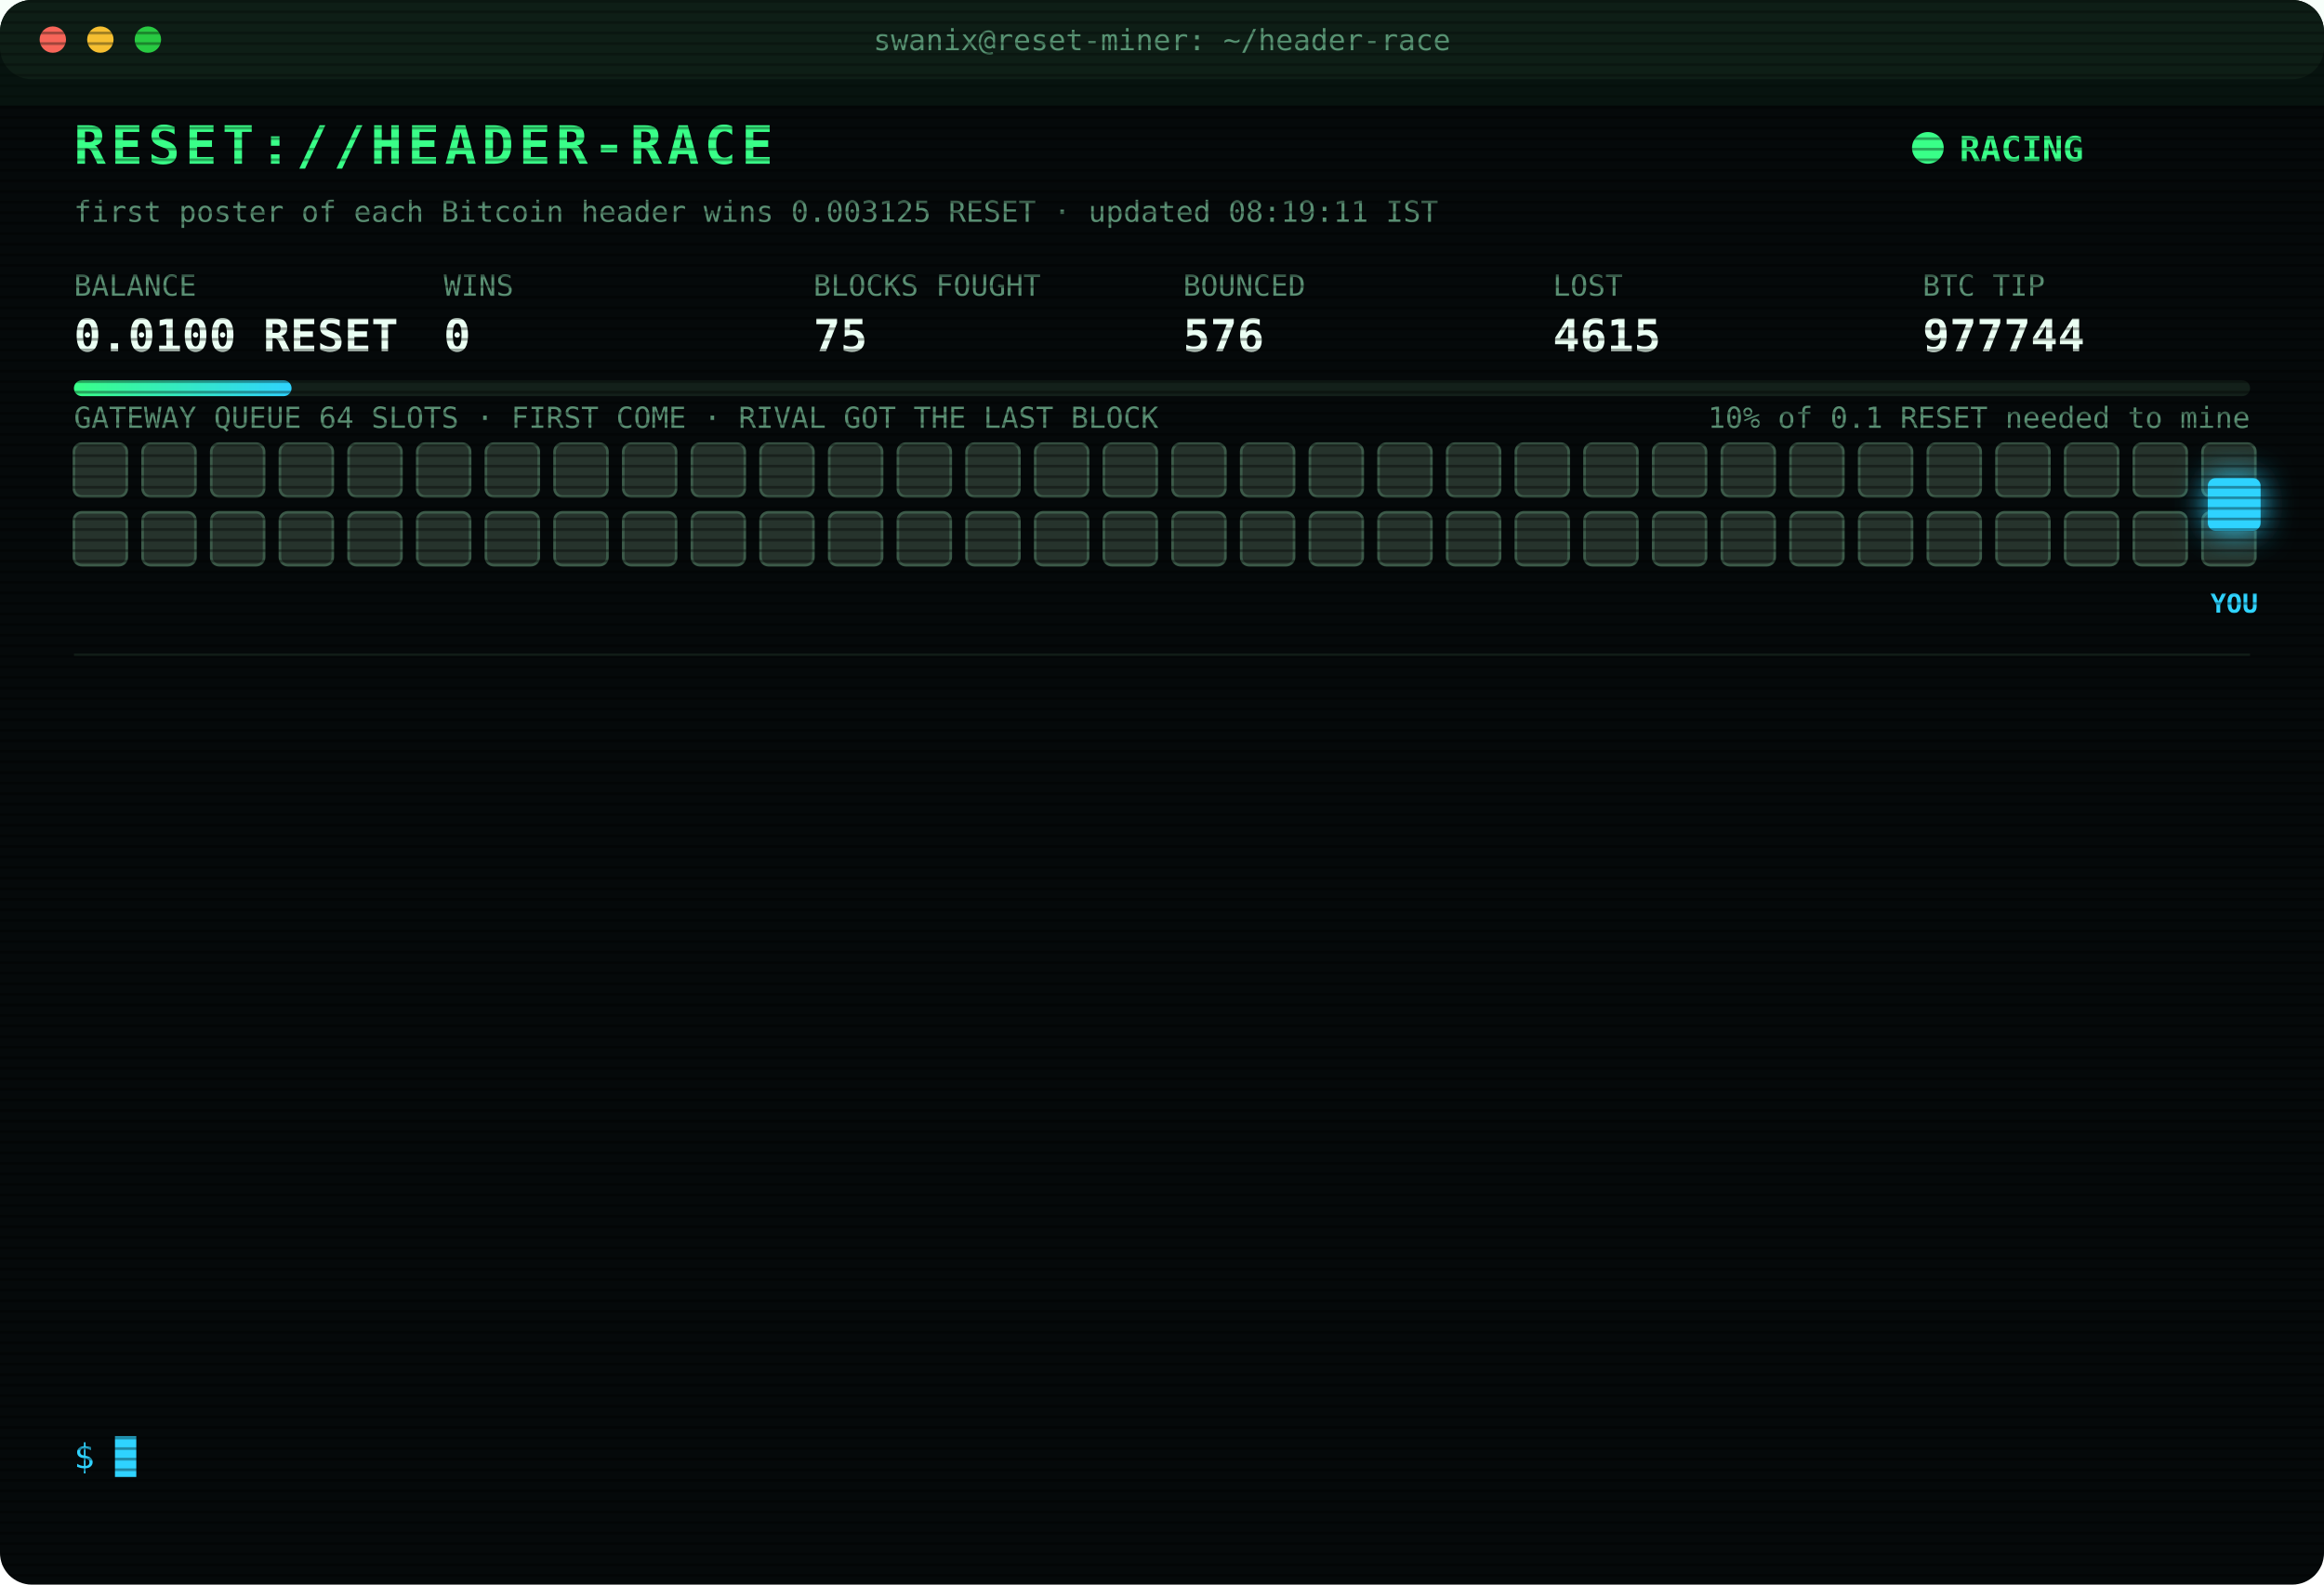
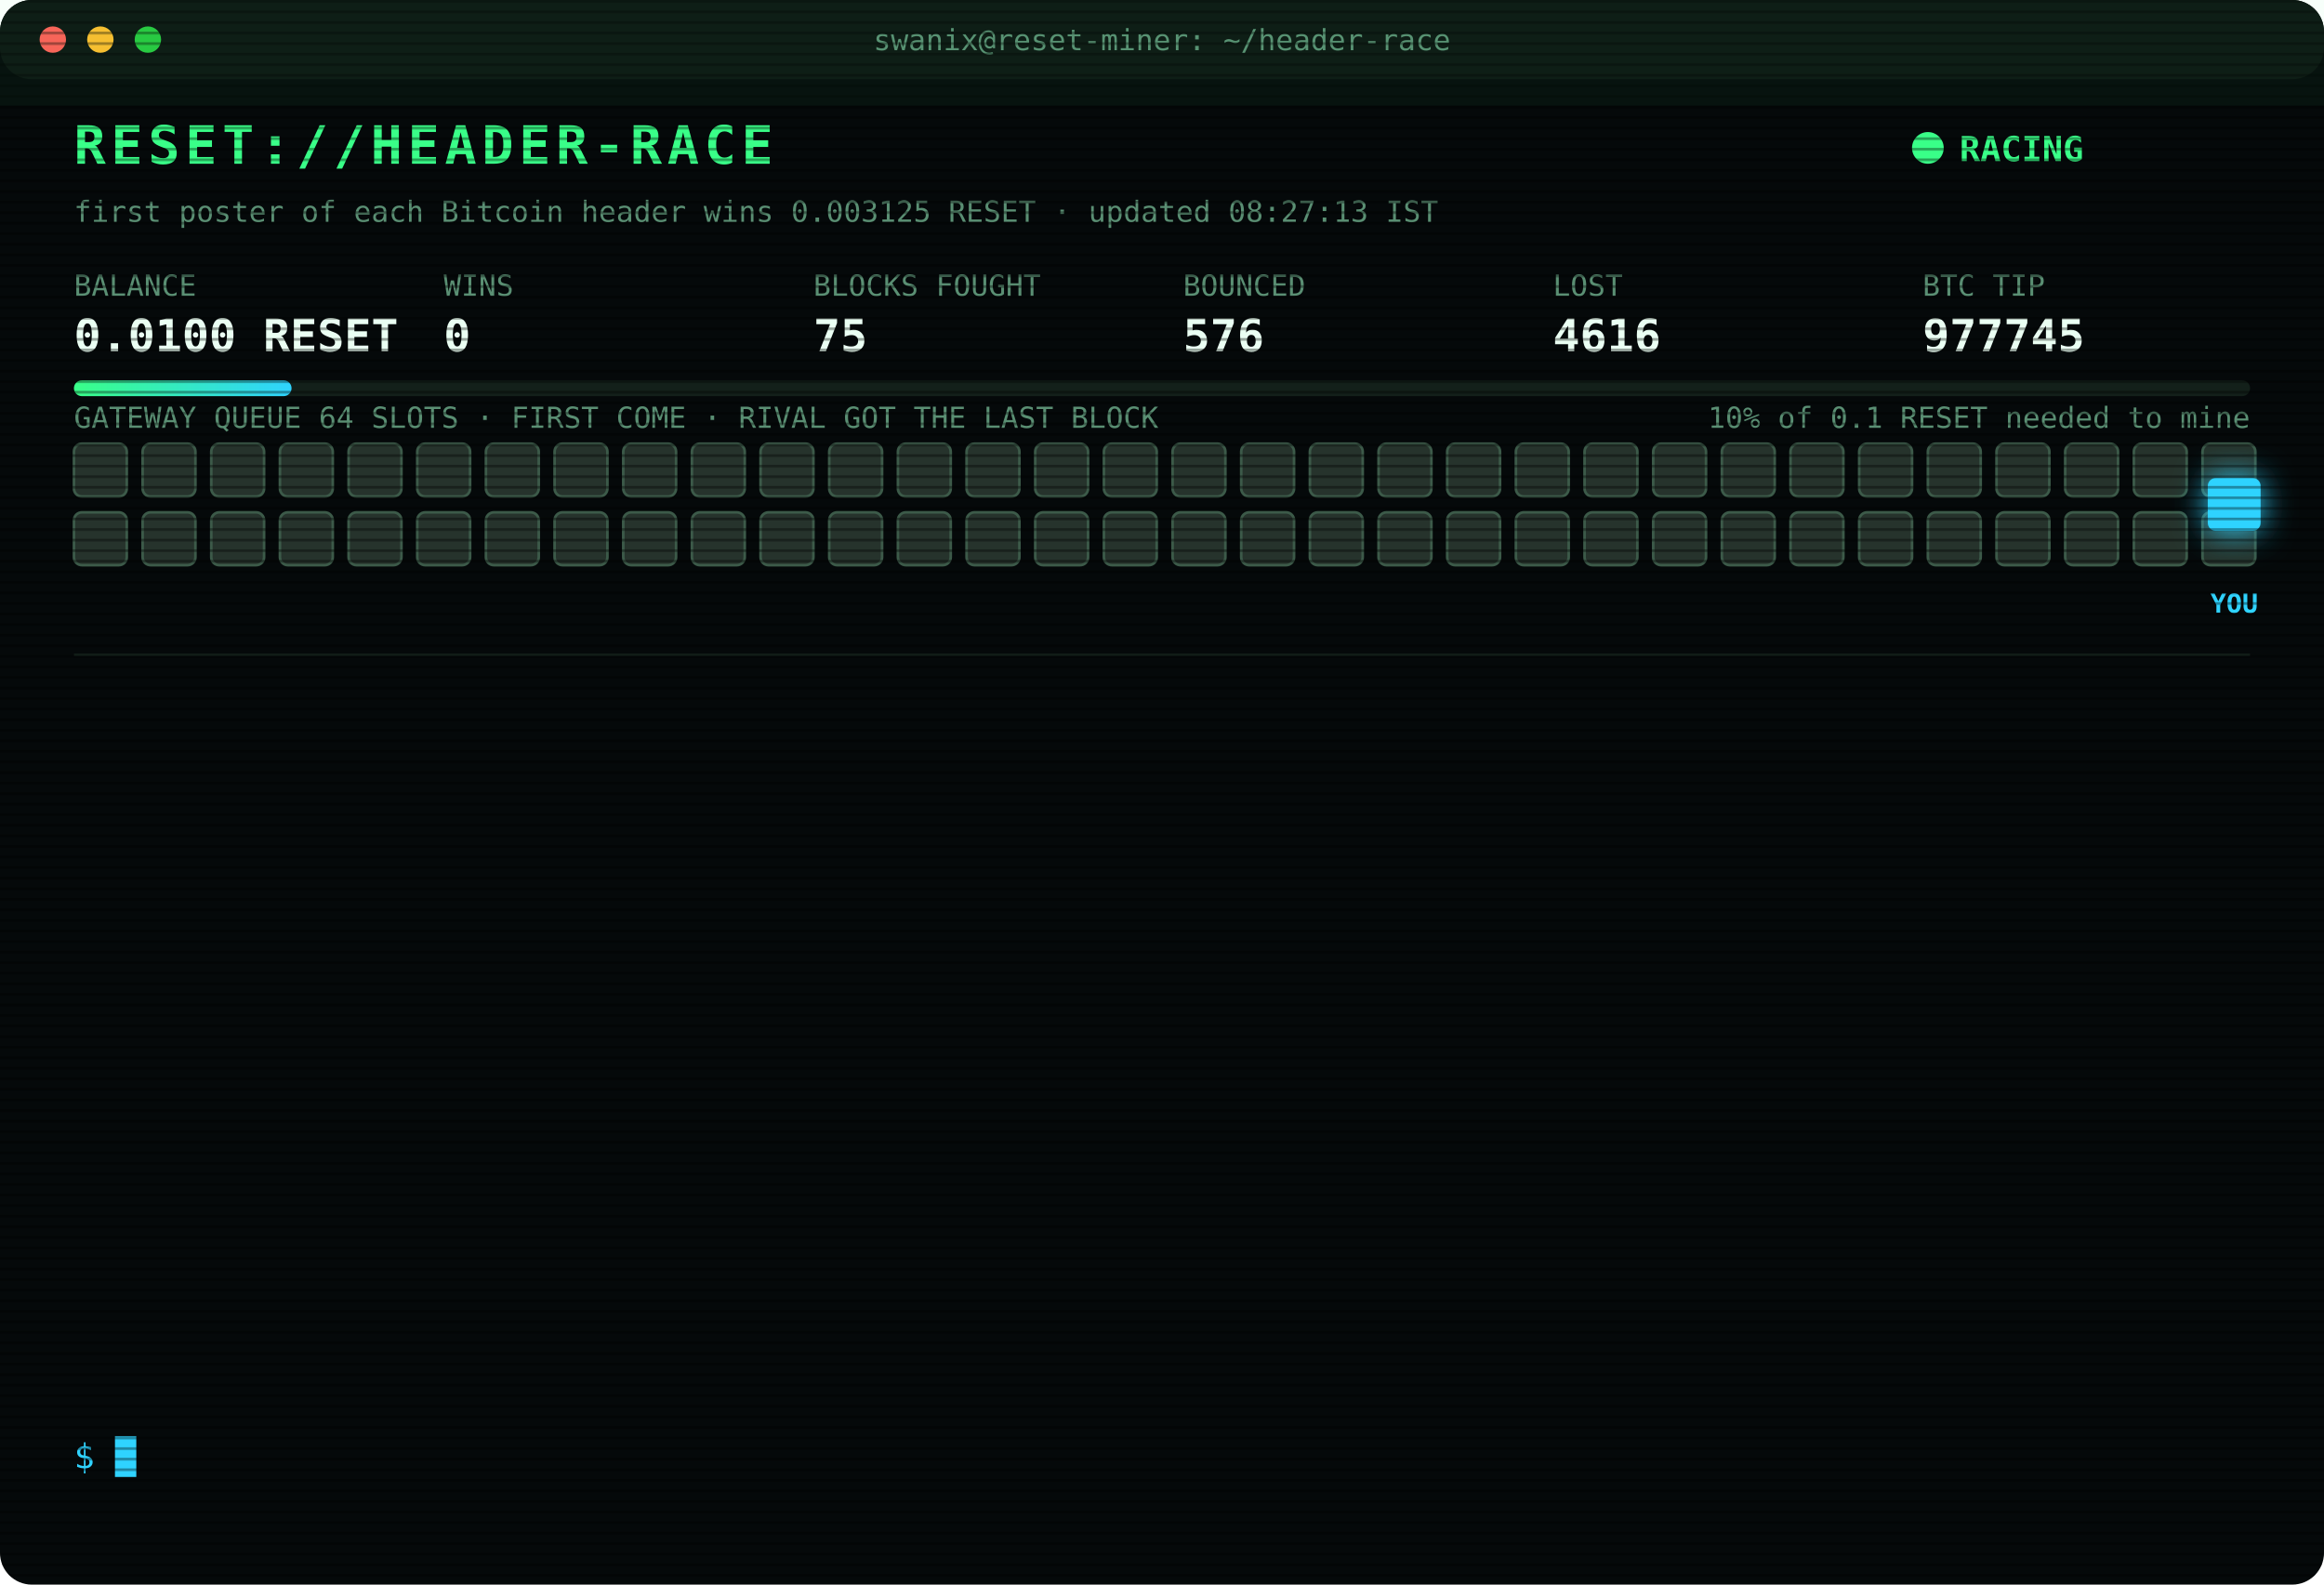
<svg xmlns="http://www.w3.org/2000/svg" width="880" height="600" viewBox="0 0 880 600" font-family="ui-monospace,SFMono-Regular,Menlo,Consolas,monospace">
  <style>
text{font-size:13px;fill:#7CFFB2}
.title{font-size:20px;font-weight:700;fill:#39FF88;letter-spacing:2px;animation:glitch 3s infinite steps(1)}
.sub{fill:#2fd3ff}.k{fill:#5a8f73;font-size:11px}.v{font-size:17px;font-weight:700;fill:#eafff3}
.ts{fill:#3f6b56}.boot{fill:#2fd3ff}.dim{fill:#5a8f73}.bad{fill:#ff4d6d}.warn{fill:#ffd23f}.mag{fill:#ff5cf0}.win{fill:#39FF88;font-weight:700}
.tag{font-size:10px;fill:#2fd3ff;font-weight:700}
.rival{fill:#26332c;stroke:#3c5a49;animation:jam 1.2s infinite alternate}
.idle{fill:#141c18;stroke:#22302a;animation:breathe 4s infinite}
.me{fill:#2fd3ff;filter:drop-shadow(0 0 6px #2fd3ff)}
.hover{animation:nudge 1.1s infinite ease-in-out}.bounce{animation:kick 1.4s infinite}
.ln{opacity:0;animation:in .4s forwards}
.cur{animation:blink 1s infinite steps(1)}
.scan{animation:scan 6s infinite linear}
.led{animation:blink 1.4s infinite}
@keyframes in{from{opacity:0;transform:translateX(-6px)}to{opacity:1;transform:none}}
@keyframes blink{50%{opacity:0}}
@keyframes jam{to{fill:#33463b}}
@keyframes breathe{50%{opacity:.4}}
@keyframes nudge{50%{transform:translateX(-10px)}}
@keyframes kick{0%,100%{transform:none}30%{transform:translateX(-14px)}55%{transform:translateX(10px) translateY(-6px)}}
@keyframes glitch{0%,92%{transform:none}93%{transform:translateX(2px);fill:#ff4d6d}95%{transform:translateX(-2px);fill:#2fd3ff}97%{transform:none}}
@keyframes scan{from{transform:translateY(-40px)}to{transform:translateY(600px)}}
</style>
  <defs>
    <pattern id="sl" width="4" height="4" patternUnits="userSpaceOnUse">
      <rect width="4" height="1" fill="#000" opacity=".35" />
    </pattern>
    <linearGradient id="bar">
      <stop offset="0" stop-color="#39FF88" />
      <stop offset="1" stop-color="#2fd3ff" />
    </linearGradient>
  </defs>
  <rect width="880" height="600" rx="12" fill="#05090a" />
  <rect width="880" height="30" rx="12" fill="#0d1512" />
  <circle cx="20" cy="15" r="5" fill="#ff5f57" />
  <circle cx="38" cy="15" r="5" fill="#febc2e" />
  <circle cx="56" cy="15" r="5" fill="#28c840" />
  <text x="440" y="19" text-anchor="middle" class="k">swanix@reset-miner: ~/header-race</text>
  <text x="28" y="62" class="title">RESET://HEADER-RACE</text>
  <circle class="led" cx="730" cy="56" r="6" fill="#39FF88" />
  <text x="742" y="61" class="win">RACING</text>
-   <text x="28" y="84" class="k">first poster of each Bitcoin header wins 0.003125 RESET · updated 08:19:11 IST</text>
+   <text x="28" y="84" class="k">first poster of each Bitcoin header wins 0.003125 RESET · updated 08:27:13 IST</text>
  <text x="28" y="112" class="k">BALANCE</text>
  <text x="28" y="133" class="v">0.0100 RESET</text>
  <text x="168" y="112" class="k">WINS</text>
  <text x="168" y="133" class="v">0</text>
  <text x="308" y="112" class="k">BLOCKS FOUGHT</text>
  <text x="308" y="133" class="v">75</text>
  <text x="448" y="112" class="k">BOUNCED</text>
  <text x="448" y="133" class="v">576</text>
  <text x="588" y="112" class="k">LOST</text>
-   <text x="588" y="133" class="v">4615</text>
+   <text x="588" y="133" class="v">4616</text>
  <text x="728" y="112" class="k">BTC TIP</text>
-   <text x="728" y="133" class="v">977744</text>
+   <text x="728" y="133" class="v">977745</text>
  <rect x="28" y="144" width="824" height="6" rx="3" fill="#13201a" />
  <rect x="28" y="144" width="82.4" height="6" rx="3" fill="url(#bar)" />
  <text x="852" y="162" text-anchor="end" class="k">10% of 0.1 RESET needed to mine</text>
  <text x="28" y="162" class="k">GATEWAY QUEUE 64 SLOTS · FIRST COME · RIVAL GOT THE LAST BLOCK</text>
  <rect class="rival" x="28" y="168" width="20" height="20" rx="3" style="animation-delay:0.00s" />
  <rect class="rival" x="54" y="168" width="20" height="20" rx="3" style="animation-delay:0.05s" />
  <rect class="rival" x="80" y="168" width="20" height="20" rx="3" style="animation-delay:0.10s" />
  <rect class="rival" x="106" y="168" width="20" height="20" rx="3" style="animation-delay:0.15s" />
  <rect class="rival" x="132" y="168" width="20" height="20" rx="3" style="animation-delay:0.20s" />
  <rect class="rival" x="158" y="168" width="20" height="20" rx="3" style="animation-delay:0.25s" />
  <rect class="rival" x="184" y="168" width="20" height="20" rx="3" style="animation-delay:0.30s" />
  <rect class="rival" x="210" y="168" width="20" height="20" rx="3" style="animation-delay:0.35s" />
  <rect class="rival" x="236" y="168" width="20" height="20" rx="3" style="animation-delay:0.40s" />
  <rect class="rival" x="262" y="168" width="20" height="20" rx="3" style="animation-delay:0.45s" />
  <rect class="rival" x="288" y="168" width="20" height="20" rx="3" style="animation-delay:0.50s" />
  <rect class="rival" x="314" y="168" width="20" height="20" rx="3" style="animation-delay:0.55s" />
  <rect class="rival" x="340" y="168" width="20" height="20" rx="3" style="animation-delay:0.60s" />
  <rect class="rival" x="366" y="168" width="20" height="20" rx="3" style="animation-delay:0.65s" />
  <rect class="rival" x="392" y="168" width="20" height="20" rx="3" style="animation-delay:0.70s" />
  <rect class="rival" x="418" y="168" width="20" height="20" rx="3" style="animation-delay:0.75s" />
  <rect class="rival" x="444" y="168" width="20" height="20" rx="3" style="animation-delay:0.80s" />
  <rect class="rival" x="470" y="168" width="20" height="20" rx="3" style="animation-delay:0.85s" />
  <rect class="rival" x="496" y="168" width="20" height="20" rx="3" style="animation-delay:0.90s" />
  <rect class="rival" x="522" y="168" width="20" height="20" rx="3" style="animation-delay:0.95s" />
  <rect class="rival" x="548" y="168" width="20" height="20" rx="3" style="animation-delay:1.00s" />
  <rect class="rival" x="574" y="168" width="20" height="20" rx="3" style="animation-delay:1.05s" />
  <rect class="rival" x="600" y="168" width="20" height="20" rx="3" style="animation-delay:1.10s" />
  <rect class="rival" x="626" y="168" width="20" height="20" rx="3" style="animation-delay:1.15s" />
  <rect class="rival" x="652" y="168" width="20" height="20" rx="3" style="animation-delay:1.20s" />
  <rect class="rival" x="678" y="168" width="20" height="20" rx="3" style="animation-delay:1.25s" />
  <rect class="rival" x="704" y="168" width="20" height="20" rx="3" style="animation-delay:1.30s" />
  <rect class="rival" x="730" y="168" width="20" height="20" rx="3" style="animation-delay:1.35s" />
  <rect class="rival" x="756" y="168" width="20" height="20" rx="3" style="animation-delay:1.40s" />
  <rect class="rival" x="782" y="168" width="20" height="20" rx="3" style="animation-delay:1.45s" />
  <rect class="rival" x="808" y="168" width="20" height="20" rx="3" style="animation-delay:1.50s" />
  <rect class="rival" x="834" y="168" width="20" height="20" rx="3" style="animation-delay:1.55s" />
  <rect class="rival" x="28" y="194" width="20" height="20" rx="3" style="animation-delay:1.60s" />
  <rect class="rival" x="54" y="194" width="20" height="20" rx="3" style="animation-delay:1.65s" />
  <rect class="rival" x="80" y="194" width="20" height="20" rx="3" style="animation-delay:1.70s" />
  <rect class="rival" x="106" y="194" width="20" height="20" rx="3" style="animation-delay:1.75s" />
  <rect class="rival" x="132" y="194" width="20" height="20" rx="3" style="animation-delay:1.80s" />
  <rect class="rival" x="158" y="194" width="20" height="20" rx="3" style="animation-delay:1.85s" />
  <rect class="rival" x="184" y="194" width="20" height="20" rx="3" style="animation-delay:1.90s" />
  <rect class="rival" x="210" y="194" width="20" height="20" rx="3" style="animation-delay:1.95s" />
  <rect class="rival" x="236" y="194" width="20" height="20" rx="3" style="animation-delay:2.00s" />
  <rect class="rival" x="262" y="194" width="20" height="20" rx="3" style="animation-delay:2.05s" />
  <rect class="rival" x="288" y="194" width="20" height="20" rx="3" style="animation-delay:2.10s" />
  <rect class="rival" x="314" y="194" width="20" height="20" rx="3" style="animation-delay:2.15s" />
  <rect class="rival" x="340" y="194" width="20" height="20" rx="3" style="animation-delay:2.20s" />
  <rect class="rival" x="366" y="194" width="20" height="20" rx="3" style="animation-delay:2.25s" />
  <rect class="rival" x="392" y="194" width="20" height="20" rx="3" style="animation-delay:2.30s" />
  <rect class="rival" x="418" y="194" width="20" height="20" rx="3" style="animation-delay:2.35s" />
  <rect class="rival" x="444" y="194" width="20" height="20" rx="3" style="animation-delay:2.40s" />
  <rect class="rival" x="470" y="194" width="20" height="20" rx="3" style="animation-delay:2.45s" />
  <rect class="rival" x="496" y="194" width="20" height="20" rx="3" style="animation-delay:2.50s" />
  <rect class="rival" x="522" y="194" width="20" height="20" rx="3" style="animation-delay:2.55s" />
  <rect class="rival" x="548" y="194" width="20" height="20" rx="3" style="animation-delay:2.60s" />
  <rect class="rival" x="574" y="194" width="20" height="20" rx="3" style="animation-delay:2.65s" />
  <rect class="rival" x="600" y="194" width="20" height="20" rx="3" style="animation-delay:2.70s" />
  <rect class="rival" x="626" y="194" width="20" height="20" rx="3" style="animation-delay:2.75s" />
  <rect class="rival" x="652" y="194" width="20" height="20" rx="3" style="animation-delay:2.80s" />
  <rect class="rival" x="678" y="194" width="20" height="20" rx="3" style="animation-delay:2.85s" />
  <rect class="rival" x="704" y="194" width="20" height="20" rx="3" style="animation-delay:2.90s" />
  <rect class="rival" x="730" y="194" width="20" height="20" rx="3" style="animation-delay:2.95s" />
  <rect class="rival" x="756" y="194" width="20" height="20" rx="3" style="animation-delay:3.00s" />
  <rect class="rival" x="782" y="194" width="20" height="20" rx="3" style="animation-delay:3.05s" />
  <rect class="rival" x="808" y="194" width="20" height="20" rx="3" style="animation-delay:3.10s" />
  <rect class="rival" x="834" y="194" width="20" height="20" rx="3" style="animation-delay:3.15s" />
  <g class="hover">
    <rect class="me" x="836" y="181" width="20" height="20" rx="3" />
    <text class="tag" x="846" y="232" text-anchor="middle">YOU</text>
  </g>
  <line x1="28" x2="852" y1="248" y2="248" stroke="#13201a" />
  <g class="ln" style="animation-delay:0.40s">
-     <text x="28" y="270" class="ts">05:49:45</text>
-     <text x="104" y="270" class="bad">[LOST] #977732 taken by a rival miner</text>
+     <text x="28" y="270" class="ts">06:04:02</text>
+     <text x="104" y="270" class="bad">[LOST] #977733 taken by a rival miner</text>
  </g>
  <g class="ln" style="animation-delay:0.65s">
-     <text x="28" y="292" class="ts">06:04:02</text>
-     <text x="104" y="292" class="bad">[LOST] #977733 taken by a rival miner</text>
+     <text x="28" y="292" class="ts">06:23:03</text>
+     <text x="104" y="292" class="bad">[LOST] #977734 taken by a rival miner</text>
  </g>
  <g class="ln" style="animation-delay:0.90s">
-     <text x="28" y="314" class="ts">06:23:03</text>
-     <text x="104" y="314" class="bad">[LOST] #977734 taken by a rival miner</text>
+     <text x="28" y="314" class="ts">06:29:56</text>
+     <text x="104" y="314" class="bad">[LOST] #977735 taken by a rival miner</text>
  </g>
  <g class="ln" style="animation-delay:1.15s">
-     <text x="28" y="336" class="ts">06:29:56</text>
-     <text x="104" y="336" class="bad">[LOST] #977735 taken by a rival miner</text>
+     <text x="28" y="336" class="ts">06:33:46</text>
+     <text x="104" y="336" class="bad">[LOST] #977736 taken by a rival miner</text>
  </g>
  <g class="ln" style="animation-delay:1.40s">
-     <text x="28" y="358" class="ts">06:33:46</text>
-     <text x="104" y="358" class="bad">[LOST] #977736 taken by a rival miner</text>
+     <text x="28" y="358" class="ts">06:37:59</text>
+     <text x="104" y="358" class="bad">[LOST] #977737 taken by a rival miner</text>
  </g>
  <g class="ln" style="animation-delay:1.65s">
-     <text x="28" y="380" class="ts">06:37:59</text>
-     <text x="104" y="380" class="bad">[LOST] #977737 taken by a rival miner</text>
+     <text x="28" y="380" class="ts">06:52:46</text>
+     <text x="104" y="380" class="bad">[LOST] #977738 taken by a rival miner</text>
  </g>
  <g class="ln" style="animation-delay:1.90s">
-     <text x="28" y="402" class="ts">06:52:46</text>
-     <text x="104" y="402" class="bad">[LOST] #977738 taken by a rival miner</text>
+     <text x="28" y="402" class="ts">06:54:02</text>
+     <text x="104" y="402" class="bad">[LOST] #977739 taken by a rival miner</text>
  </g>
  <g class="ln" style="animation-delay:2.15s">
-     <text x="28" y="424" class="ts">06:54:02</text>
-     <text x="104" y="424" class="bad">[LOST] #977739 taken by a rival miner</text>
+     <text x="28" y="424" class="ts">06:58:35</text>
+     <text x="104" y="424" class="bad">[LOST] #977740 taken by a rival miner</text>
  </g>
  <g class="ln" style="animation-delay:2.40s">
-     <text x="28" y="446" class="ts">06:58:35</text>
-     <text x="104" y="446" class="bad">[LOST] #977740 taken by a rival miner</text>
+     <text x="28" y="446" class="ts">07:36:05</text>
+     <text x="104" y="446" class="bad">[LOST] #977741 taken by a rival miner</text>
  </g>
  <g class="ln" style="animation-delay:2.65s">
-     <text x="28" y="468" class="ts">07:36:05</text>
-     <text x="104" y="468" class="bad">[LOST] #977741 taken by a rival miner</text>
+     <text x="28" y="468" class="ts">07:53:02</text>
+     <text x="104" y="468" class="bad">[LOST] #977742 taken by a rival miner</text>
  </g>
  <g class="ln" style="animation-delay:2.90s">
-     <text x="28" y="490" class="ts">07:53:02</text>
-     <text x="104" y="490" class="bad">[LOST] #977742 taken by a rival miner</text>
+     <text x="28" y="490" class="ts">08:07:40</text>
+     <text x="104" y="490" class="bad">[LOST] #977743 taken by a rival miner</text>
  </g>
  <g class="ln" style="animation-delay:3.15s">
-     <text x="28" y="512" class="ts">08:07:40</text>
-     <text x="104" y="512" class="bad">[LOST] #977743 taken by a rival miner</text>
+     <text x="28" y="512" class="ts">08:19:11</text>
+     <text x="104" y="512" class="bad">[LOST] #977744 taken by a rival miner</text>
  </g>
  <g class="ln" style="animation-delay:3.40s">
-     <text x="28" y="534" class="ts">08:19:11</text>
-     <text x="104" y="534" class="bad">[LOST] #977744 taken by a rival miner</text>
+     <text x="28" y="534" class="ts">08:27:13</text>
+     <text x="104" y="534" class="bad">[LOST] #977745 taken by a rival miner</text>
  </g>
  <text x="28" y="556" class="sub">$ <tspan class="cur">█</tspan>
  </text>
  <rect width="880" height="600" rx="12" fill="url(#sl)" pointer-events="none" />
  <rect class="scan" width="880" height="40" fill="#39FF88" opacity=".04" />
</svg>
